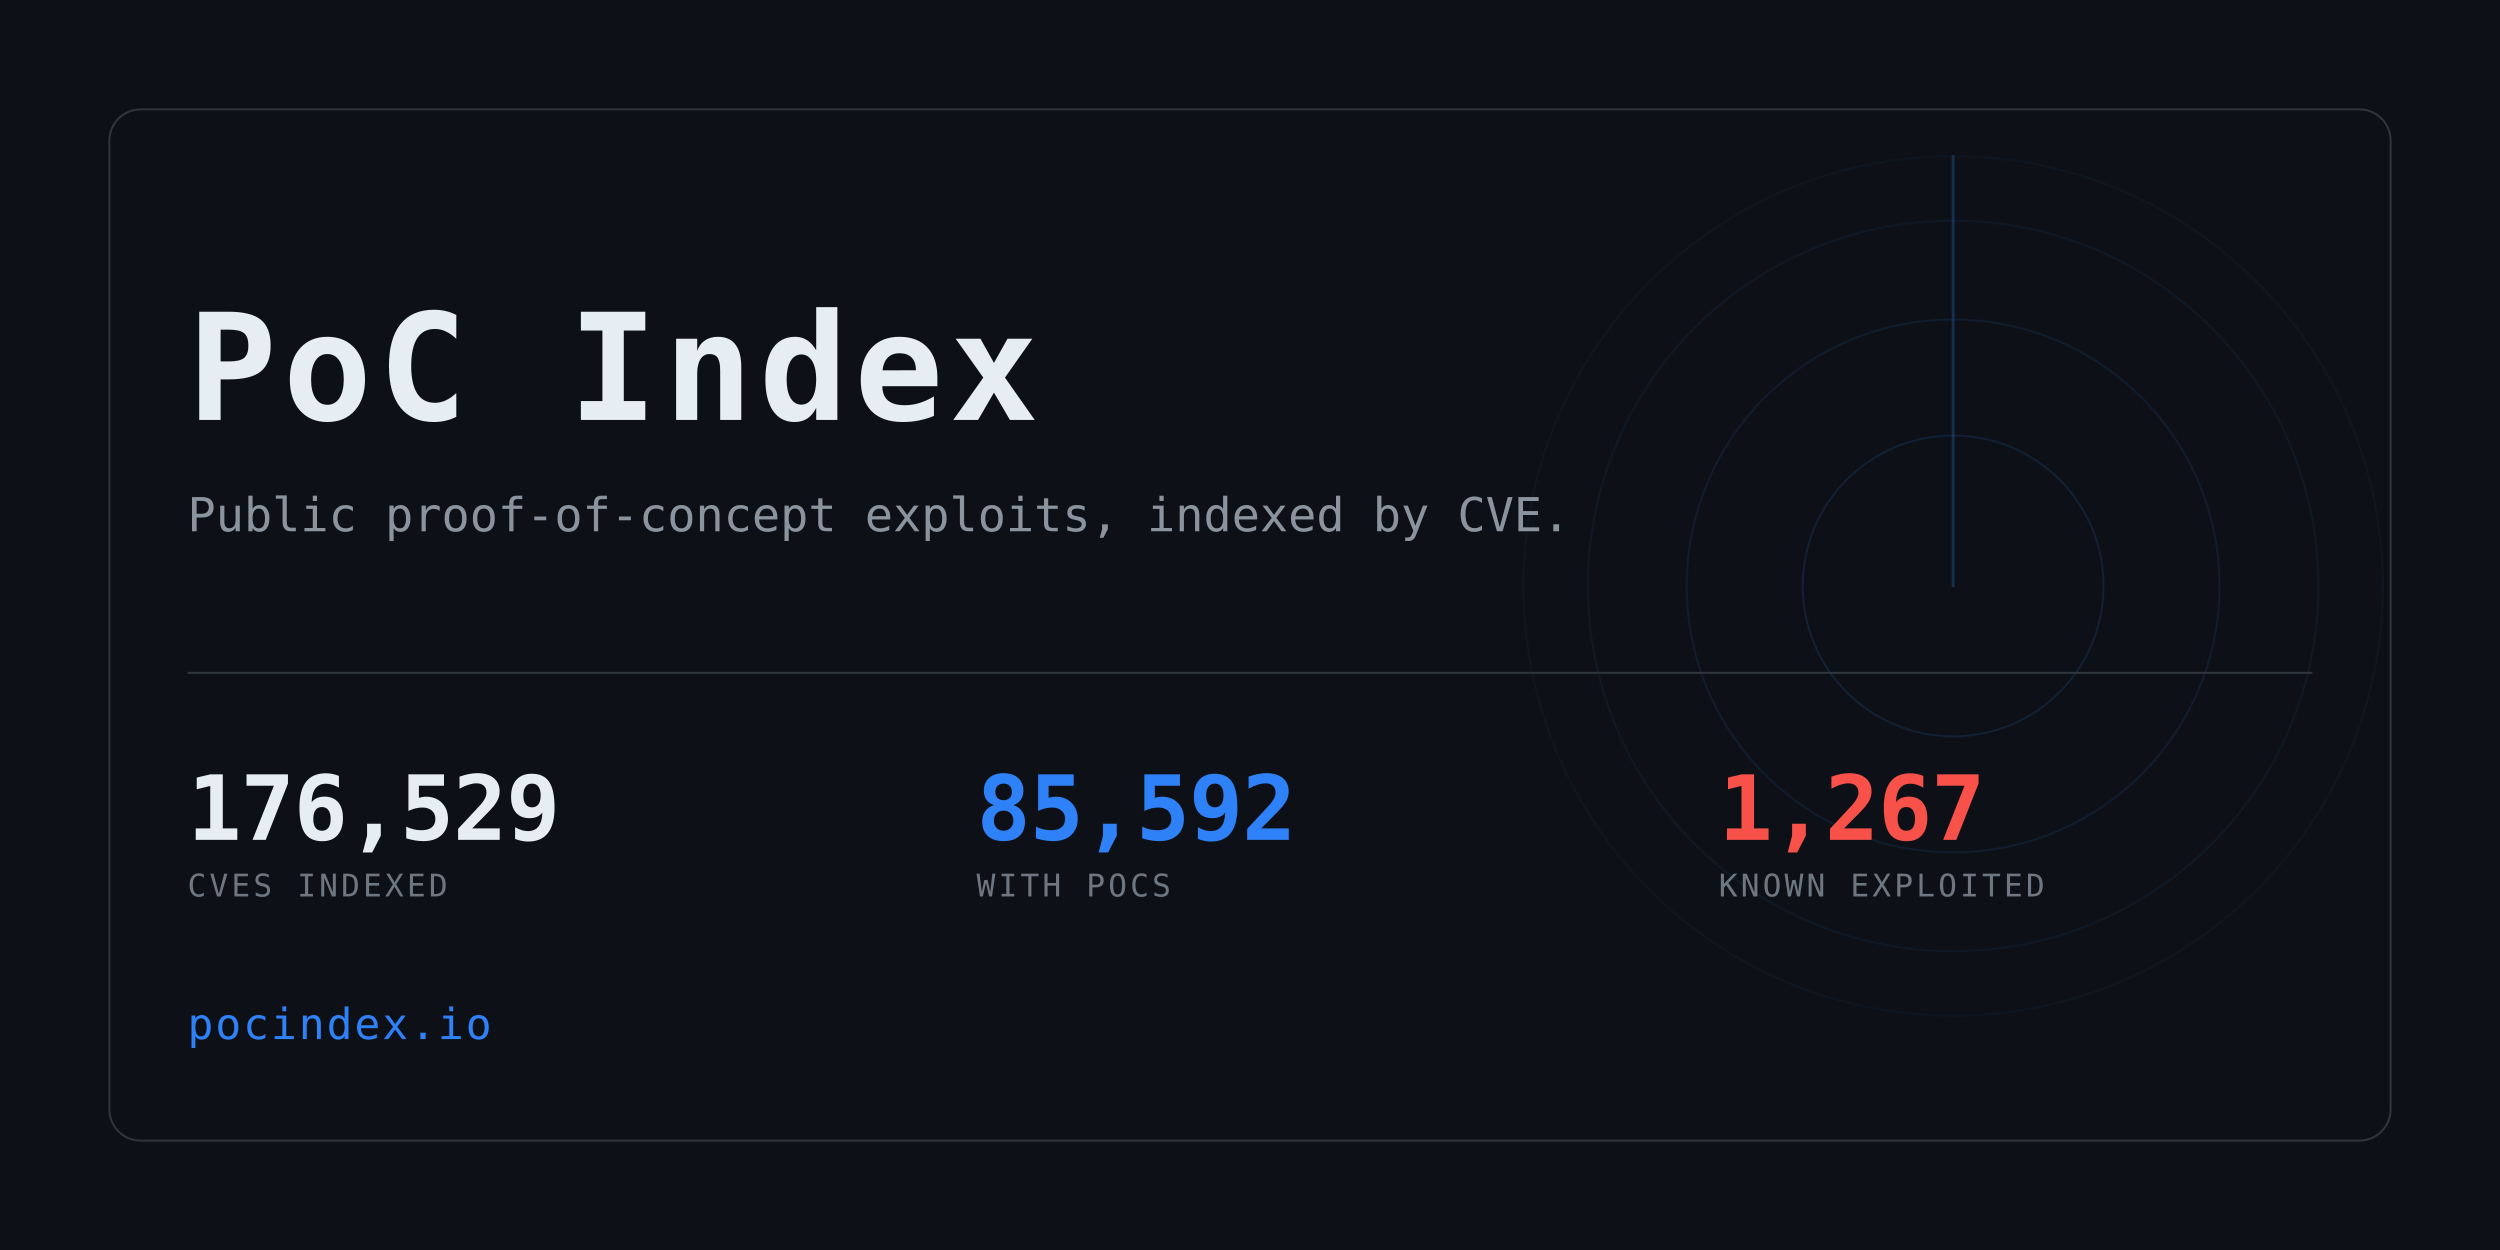
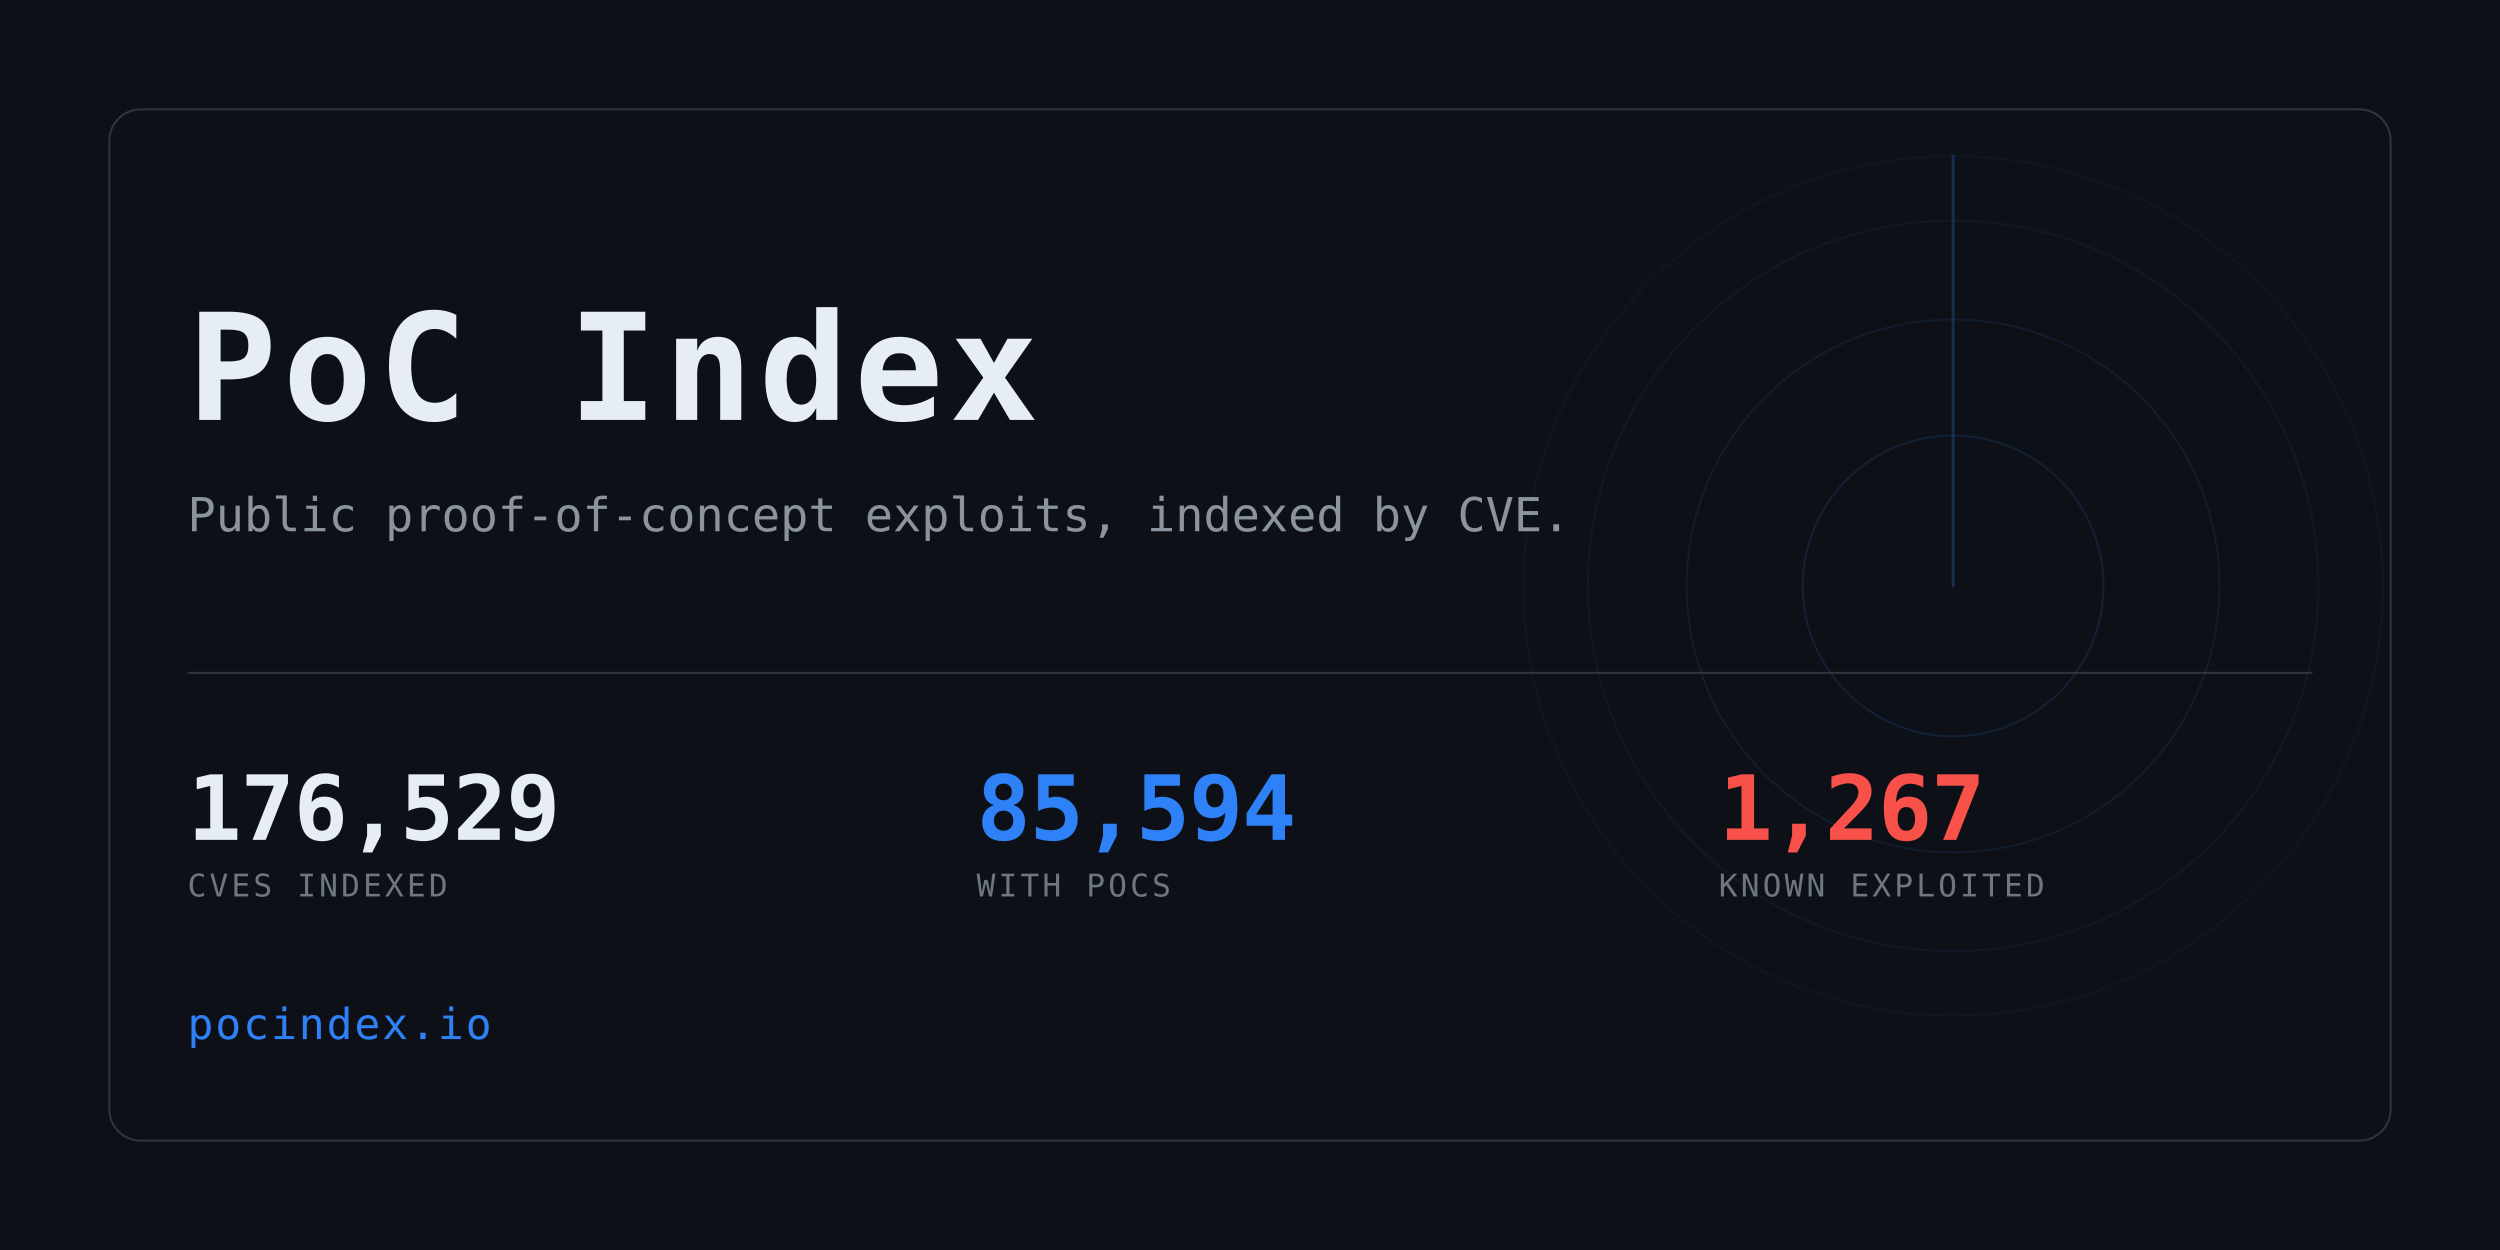
<svg xmlns="http://www.w3.org/2000/svg" width="1280" height="640" viewBox="0 0 1280 640" role="img" aria-label="PoC Index">
  <clipPath id="card">
    <rect x="56" y="56" width="1168" height="528" rx="16" />
  </clipPath>
  <rect width="1280" height="640" fill="#0d1117" />
  <g clip-path="url(#card)" opacity="0.6">
    <g>
      <circle cx="1000" cy="300" r="77.0" fill="none" stroke="#2f81f7" stroke-width="1" opacity="0.234" />
      <circle cx="1000" cy="300" r="136.4" fill="none" stroke="#2f81f7" stroke-width="1" opacity="0.169" />
      <circle cx="1000" cy="300" r="187.0" fill="none" stroke="#2f81f7" stroke-width="1" opacity="0.117" />
      <circle cx="1000" cy="300" r="220.0" fill="none" stroke="#2f81f7" stroke-width="1" opacity="0.078" />
      <line x1="1000" y1="300" x2="1000" y2="80.0" stroke="#2f81f7" stroke-width="1.5" stroke-linecap="round" opacity="0.416">
        <animateTransform attributeName="transform" type="rotate" from="0 1000 300" to="360 1000 300" dur="8s" repeatCount="indefinite" />
      </line>
    </g>
  </g>
  <rect x="56" y="56" width="1168" height="528" rx="16" fill="none" stroke="#30363d" />
  <text x="96" y="215" font-family="ui-monospace,SFMono-Regular,Menlo,Consolas,monospace" font-size="76" font-weight="700" fill="#e6edf3" letter-spacing="3">PoC Index</text>
  <text x="96" y="272" font-family="ui-monospace,SFMono-Regular,Menlo,Consolas,monospace" font-size="24" fill="#8b949e">
    Public proof-of-concept exploits, indexed by CVE.</text>
  <rect x="96" y="344" width="1088" height="1" fill="#30363d" />
  <text x="96" y="430" font-family="ui-monospace,SFMono-Regular,Menlo,Consolas,monospace" font-size="46" font-weight="700" fill="#e6edf3" letter-spacing="-0.5">176,529</text>
  <text x="96" y="459" font-family="ui-monospace,SFMono-Regular,Menlo,Consolas,monospace" font-size="16" fill="#6e7681" letter-spacing="1.6">CVES INDEXED</text>
-   <text x="500" y="430" font-family="ui-monospace,SFMono-Regular,Menlo,Consolas,monospace" font-size="46" font-weight="700" fill="#2f81f7" letter-spacing="-0.5">85,592</text>
+   <text x="500" y="430" font-family="ui-monospace,SFMono-Regular,Menlo,Consolas,monospace" font-size="46" font-weight="700" fill="#2f81f7" letter-spacing="-0.5">85,594</text>
  <text x="500" y="459" font-family="ui-monospace,SFMono-Regular,Menlo,Consolas,monospace" font-size="16" fill="#6e7681" letter-spacing="1.6">WITH POCS</text>
  <text x="880" y="430" font-family="ui-monospace,SFMono-Regular,Menlo,Consolas,monospace" font-size="46" font-weight="700" fill="#f85149" letter-spacing="-0.5">1,267</text>
  <text x="880" y="459" font-family="ui-monospace,SFMono-Regular,Menlo,Consolas,monospace" font-size="16" fill="#6e7681" letter-spacing="1.6">KNOWN EXPLOITED</text>
  <text x="96" y="532" font-family="ui-monospace,SFMono-Regular,Menlo,Consolas,monospace" font-size="22" fill="#2f81f7" letter-spacing="1">pocindex.io</text>
</svg>
